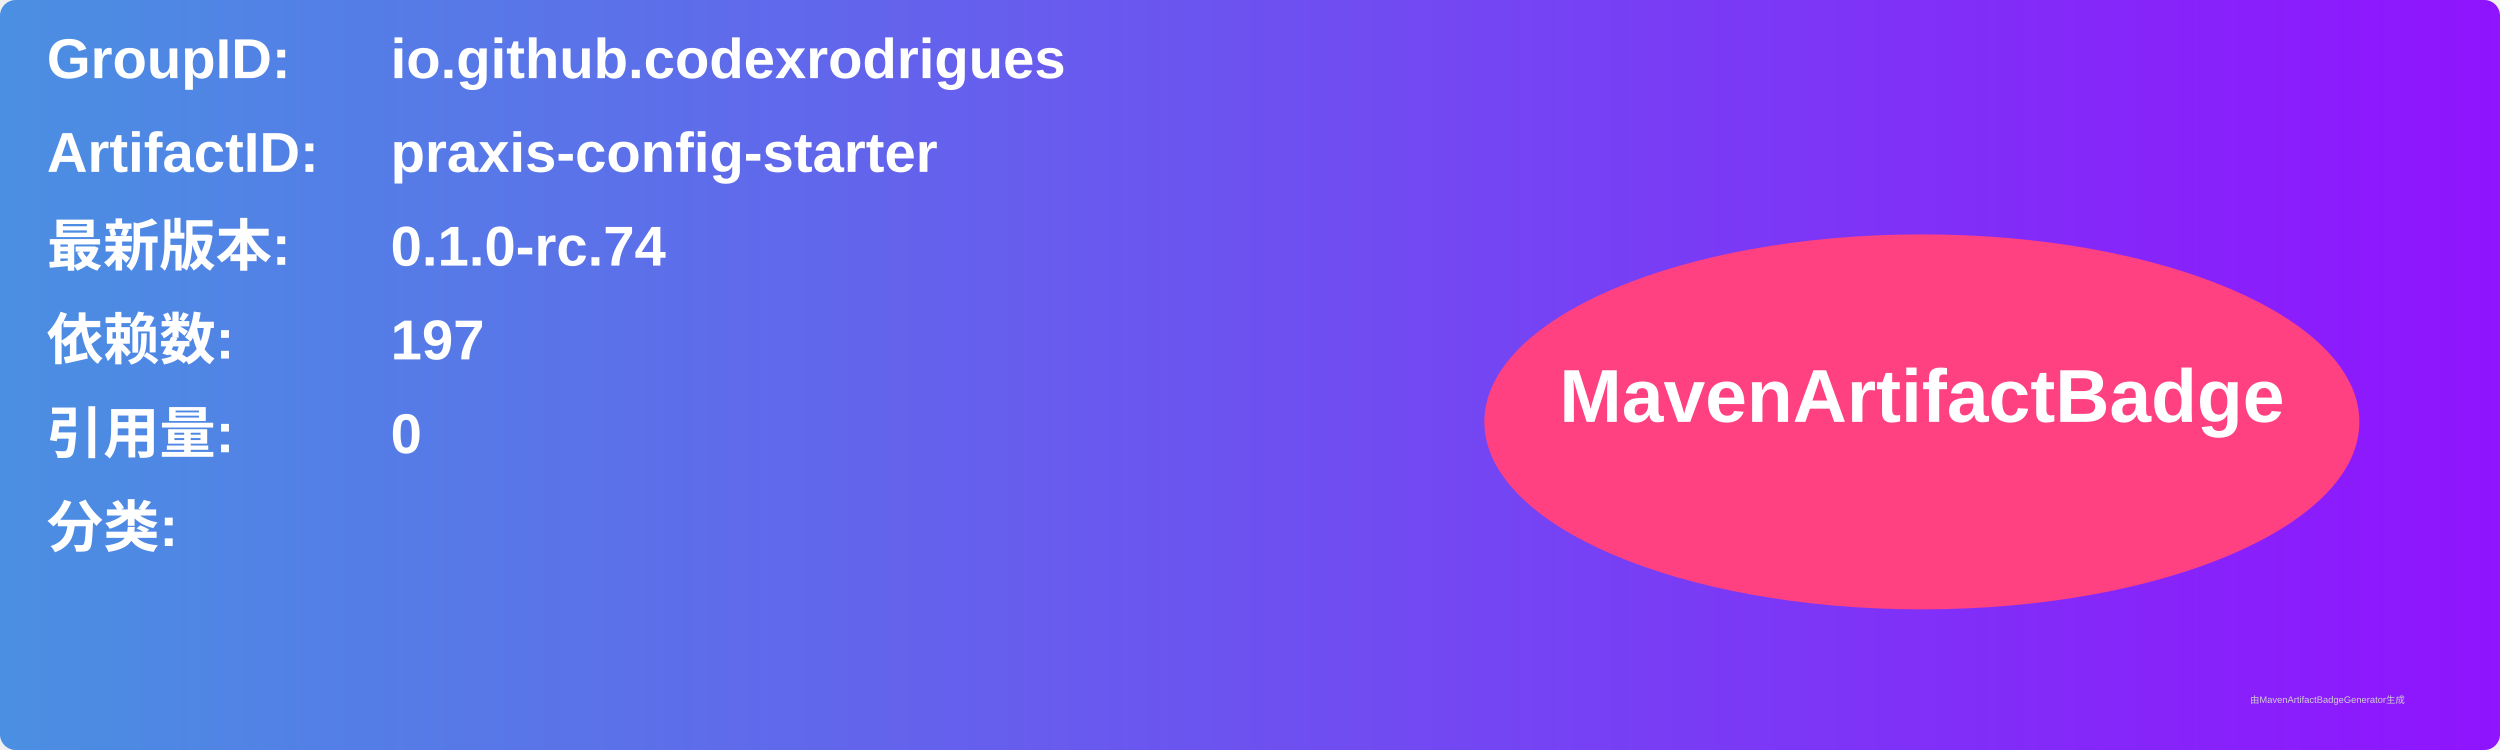
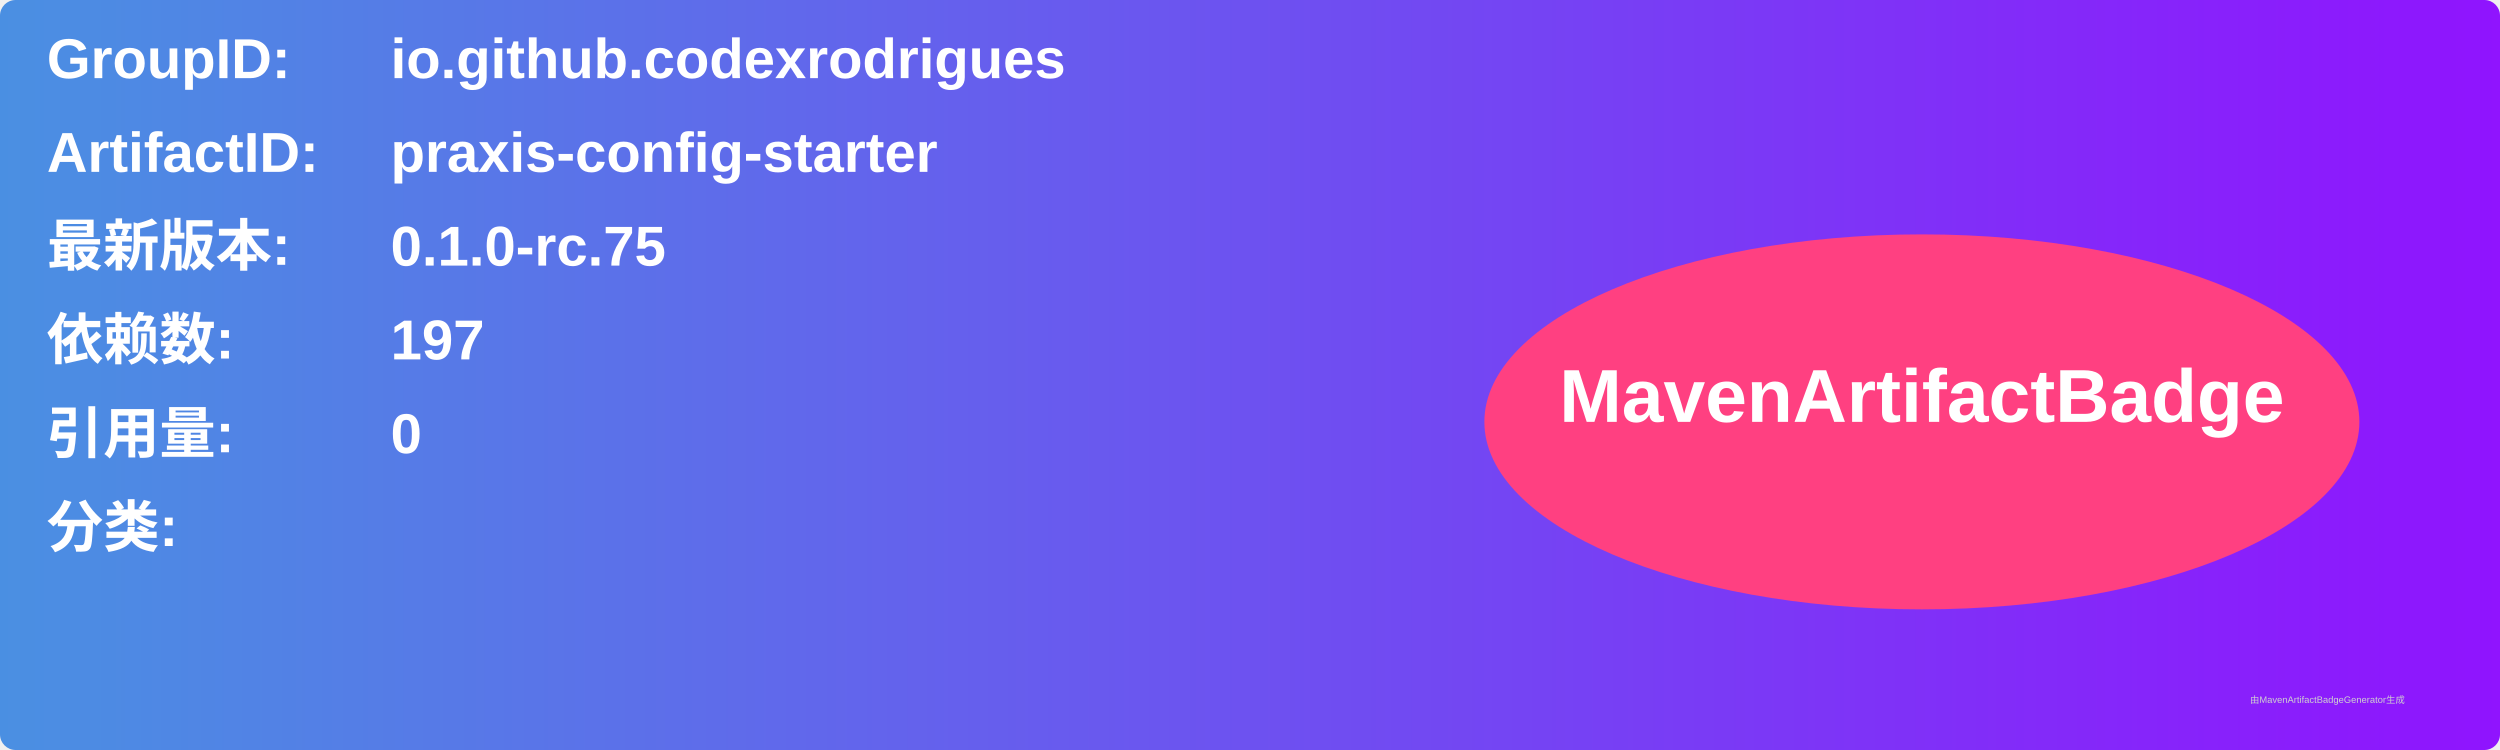
<svg xmlns="http://www.w3.org/2000/svg" width="800" height="240" viewBox="0 0 800 240">
  <linearGradient id="grad" x1="0%" y1="0%" x2="100%" y2="0%">
    <stop offset="0%" stop-color="#4a90e2" />
    <stop offset="100%" stop-color="#9013fe" />
  </linearGradient>
  <rect width="100%" height="100%" rx="5" ry="5" fill="url(#grad)" />
  <g transform="translate(15, 15)">
    <text x="0" y="10" font-family="Arial" font-size="18" fill="white" font-weight="bold" width="260">GroupID:</text>
    <text x="110" y="10" font-family="Arial" font-size="18" fill="white" font-weight="bold" width="460">io.github.codexrodrigues</text>
    <text x="0" y="40" font-family="Arial" font-size="18" fill="white" font-weight="bold" width="260">ArtifactID:</text>
    <text x="110" y="40" font-family="Arial" font-size="18" fill="white" font-weight="bold" width="460">praxis-config-starter</text>
    <text x="0" y="70" font-family="Arial" font-size="18" fill="white" font-weight="bold">最新版本:</text>
    <text x="110" y="70" font-family="Arial" font-size="18" fill="white" font-weight="bold">
-       <tspan font-weight="bold">0.1.0-rc.74</tspan>
+       <tspan font-weight="bold">0.1.0-rc.75</tspan>
    </text>
    <text x="0" y="100" font-family="Arial" font-size="18" fill="white" font-weight="bold">依赖数: </text>
    <text x="110" y="100" font-family="Arial" font-size="18" fill="white">
      <tspan font-weight="bold">197</tspan>
    </text>
    <text x="0" y="130" font-family="Arial" font-size="18" fill="white" font-weight="bold">引用量: </text>
    <text x="110" y="130" font-family="Arial" font-size="18" fill="white">
      <tspan font-weight="bold">0</tspan>
    </text>
    <text x="0" y="160" font-family="Arial" font-size="18" fill="white" font-weight="bold">分类:</text>
    <text x="10" y="190" font-family="Arial" font-size="10" fill="white">
      <tspan font-weight="bold" />
    </text>
    <ellipse cx="600" cy="120" rx="140" ry="60" fill="#ff4081" />
    <text x="600" y="120" text-anchor="middle" font-family="Arial" font-size="24" fill="white" font-weight="bold">MavenArtifactBadge</text>
  </g>
  <text x="720" y="225" font-family="Arial" font-size="3" fill="#d0d0d0">由MavenArtifactBadgeGenerator生成</text>
</svg>
